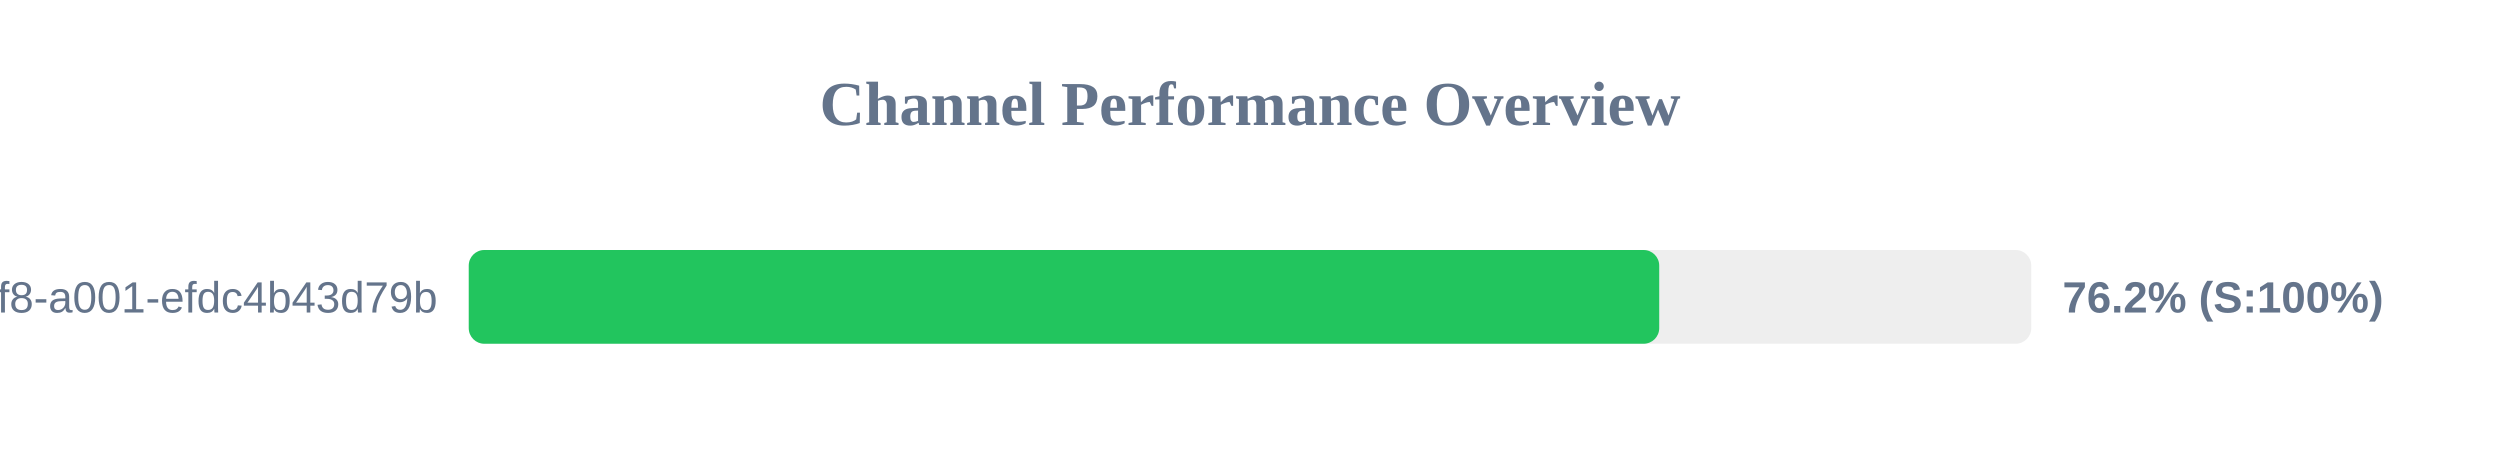
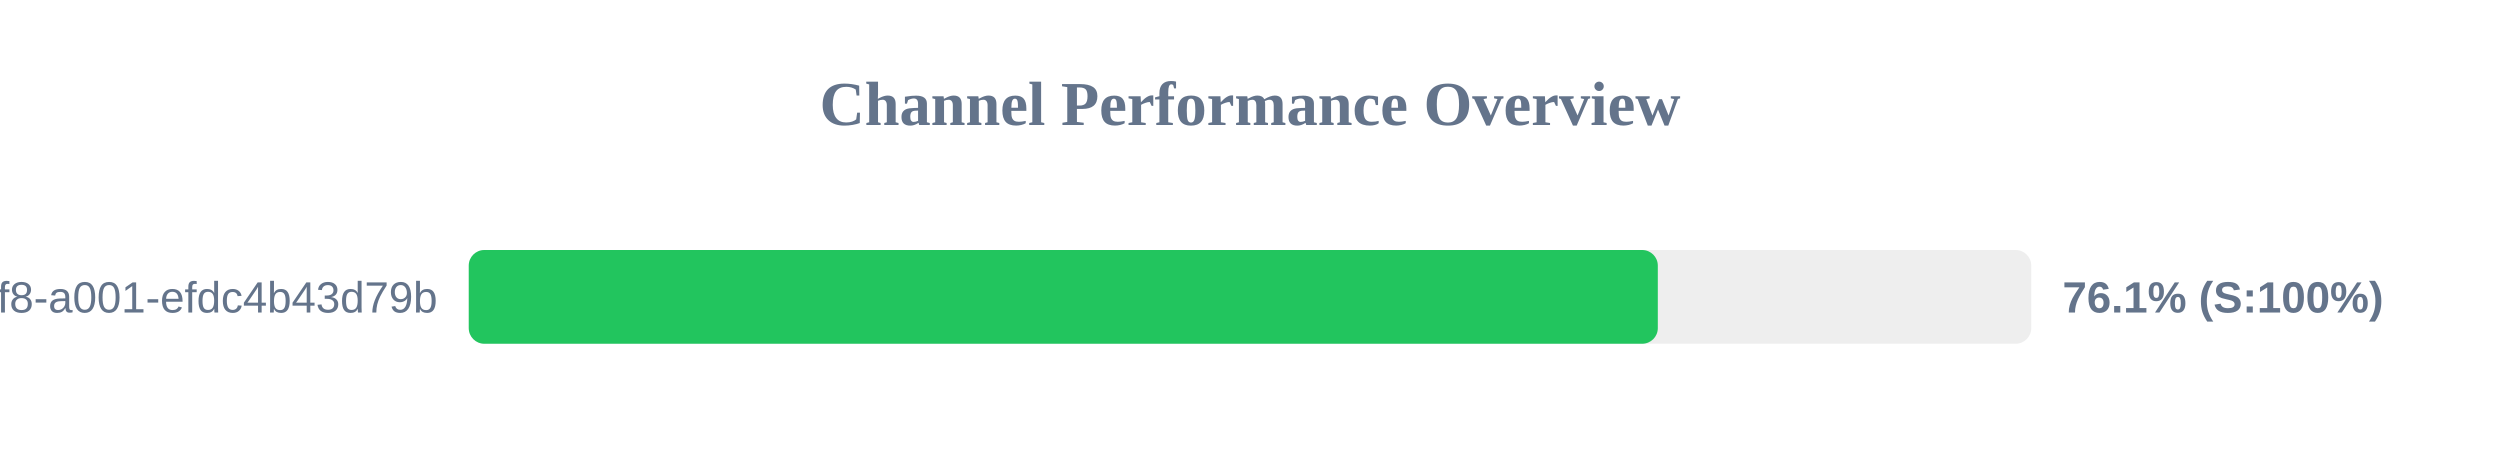
<svg xmlns="http://www.w3.org/2000/svg" width="800" height="150" version="1.1">
  <style>
        .row { font: 14px Arial; fill: #64748b; }
        .score { font: bold 14px Arial; fill: #64748b; }
    </style>
  <text x="400" y="40" text-anchor="middle" font-size="20px" font-weight="bold" fill="#64748b">Channel Performance Overview</text>
  <rect x="150" y="80" width="500" height="30" fill="#eee" rx="5" />
-   <rect x="150" y="80" width="380.95" height="30" fill="#22c55e" rx="5" />
+   <rect x="150" y="80" width="380.5" height="30" fill="#22c55e" rx="5" />
  <text x="140" y="100" text-anchor="end" class="row">?uuid=1fdb6b30-5371-4ff8-a001-efdc4b43d79b</text>
-   <text x="660" y="100" text-anchor="start" class="score">76.2% (S:100%)</text>
+   <text x="660" y="100" text-anchor="start" class="score">76.1% (S:100%)</text>
</svg>
